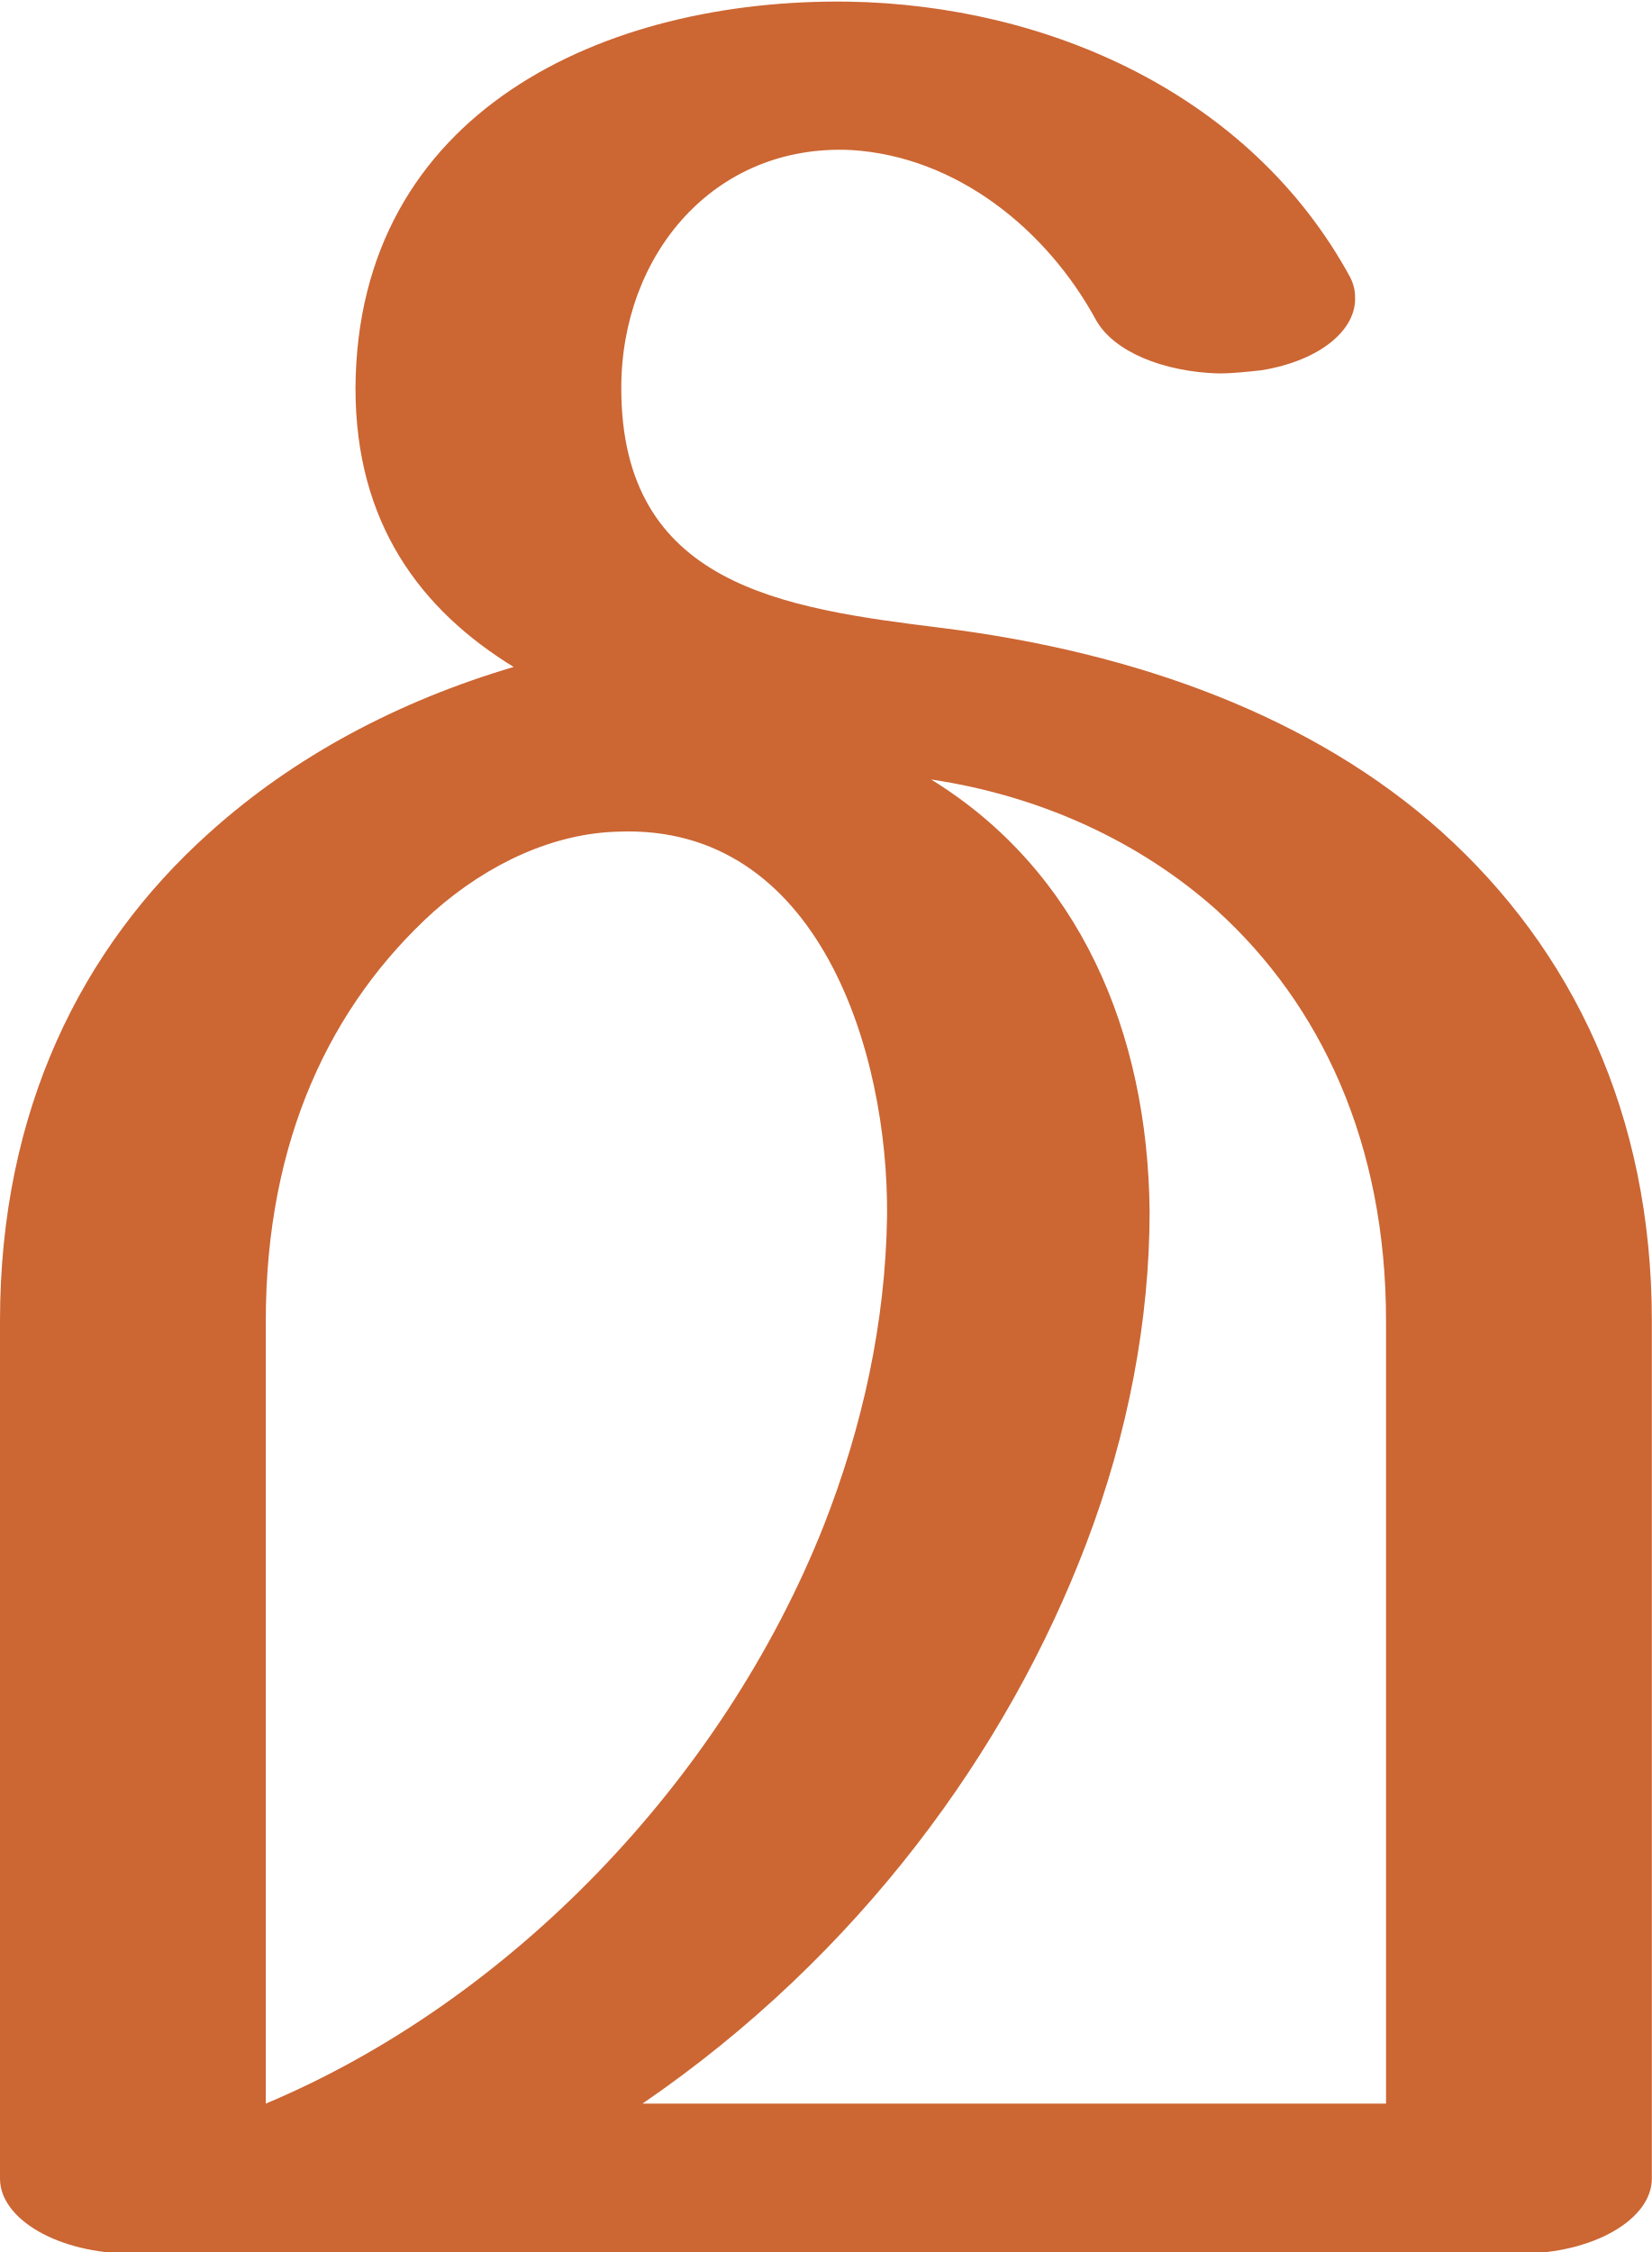
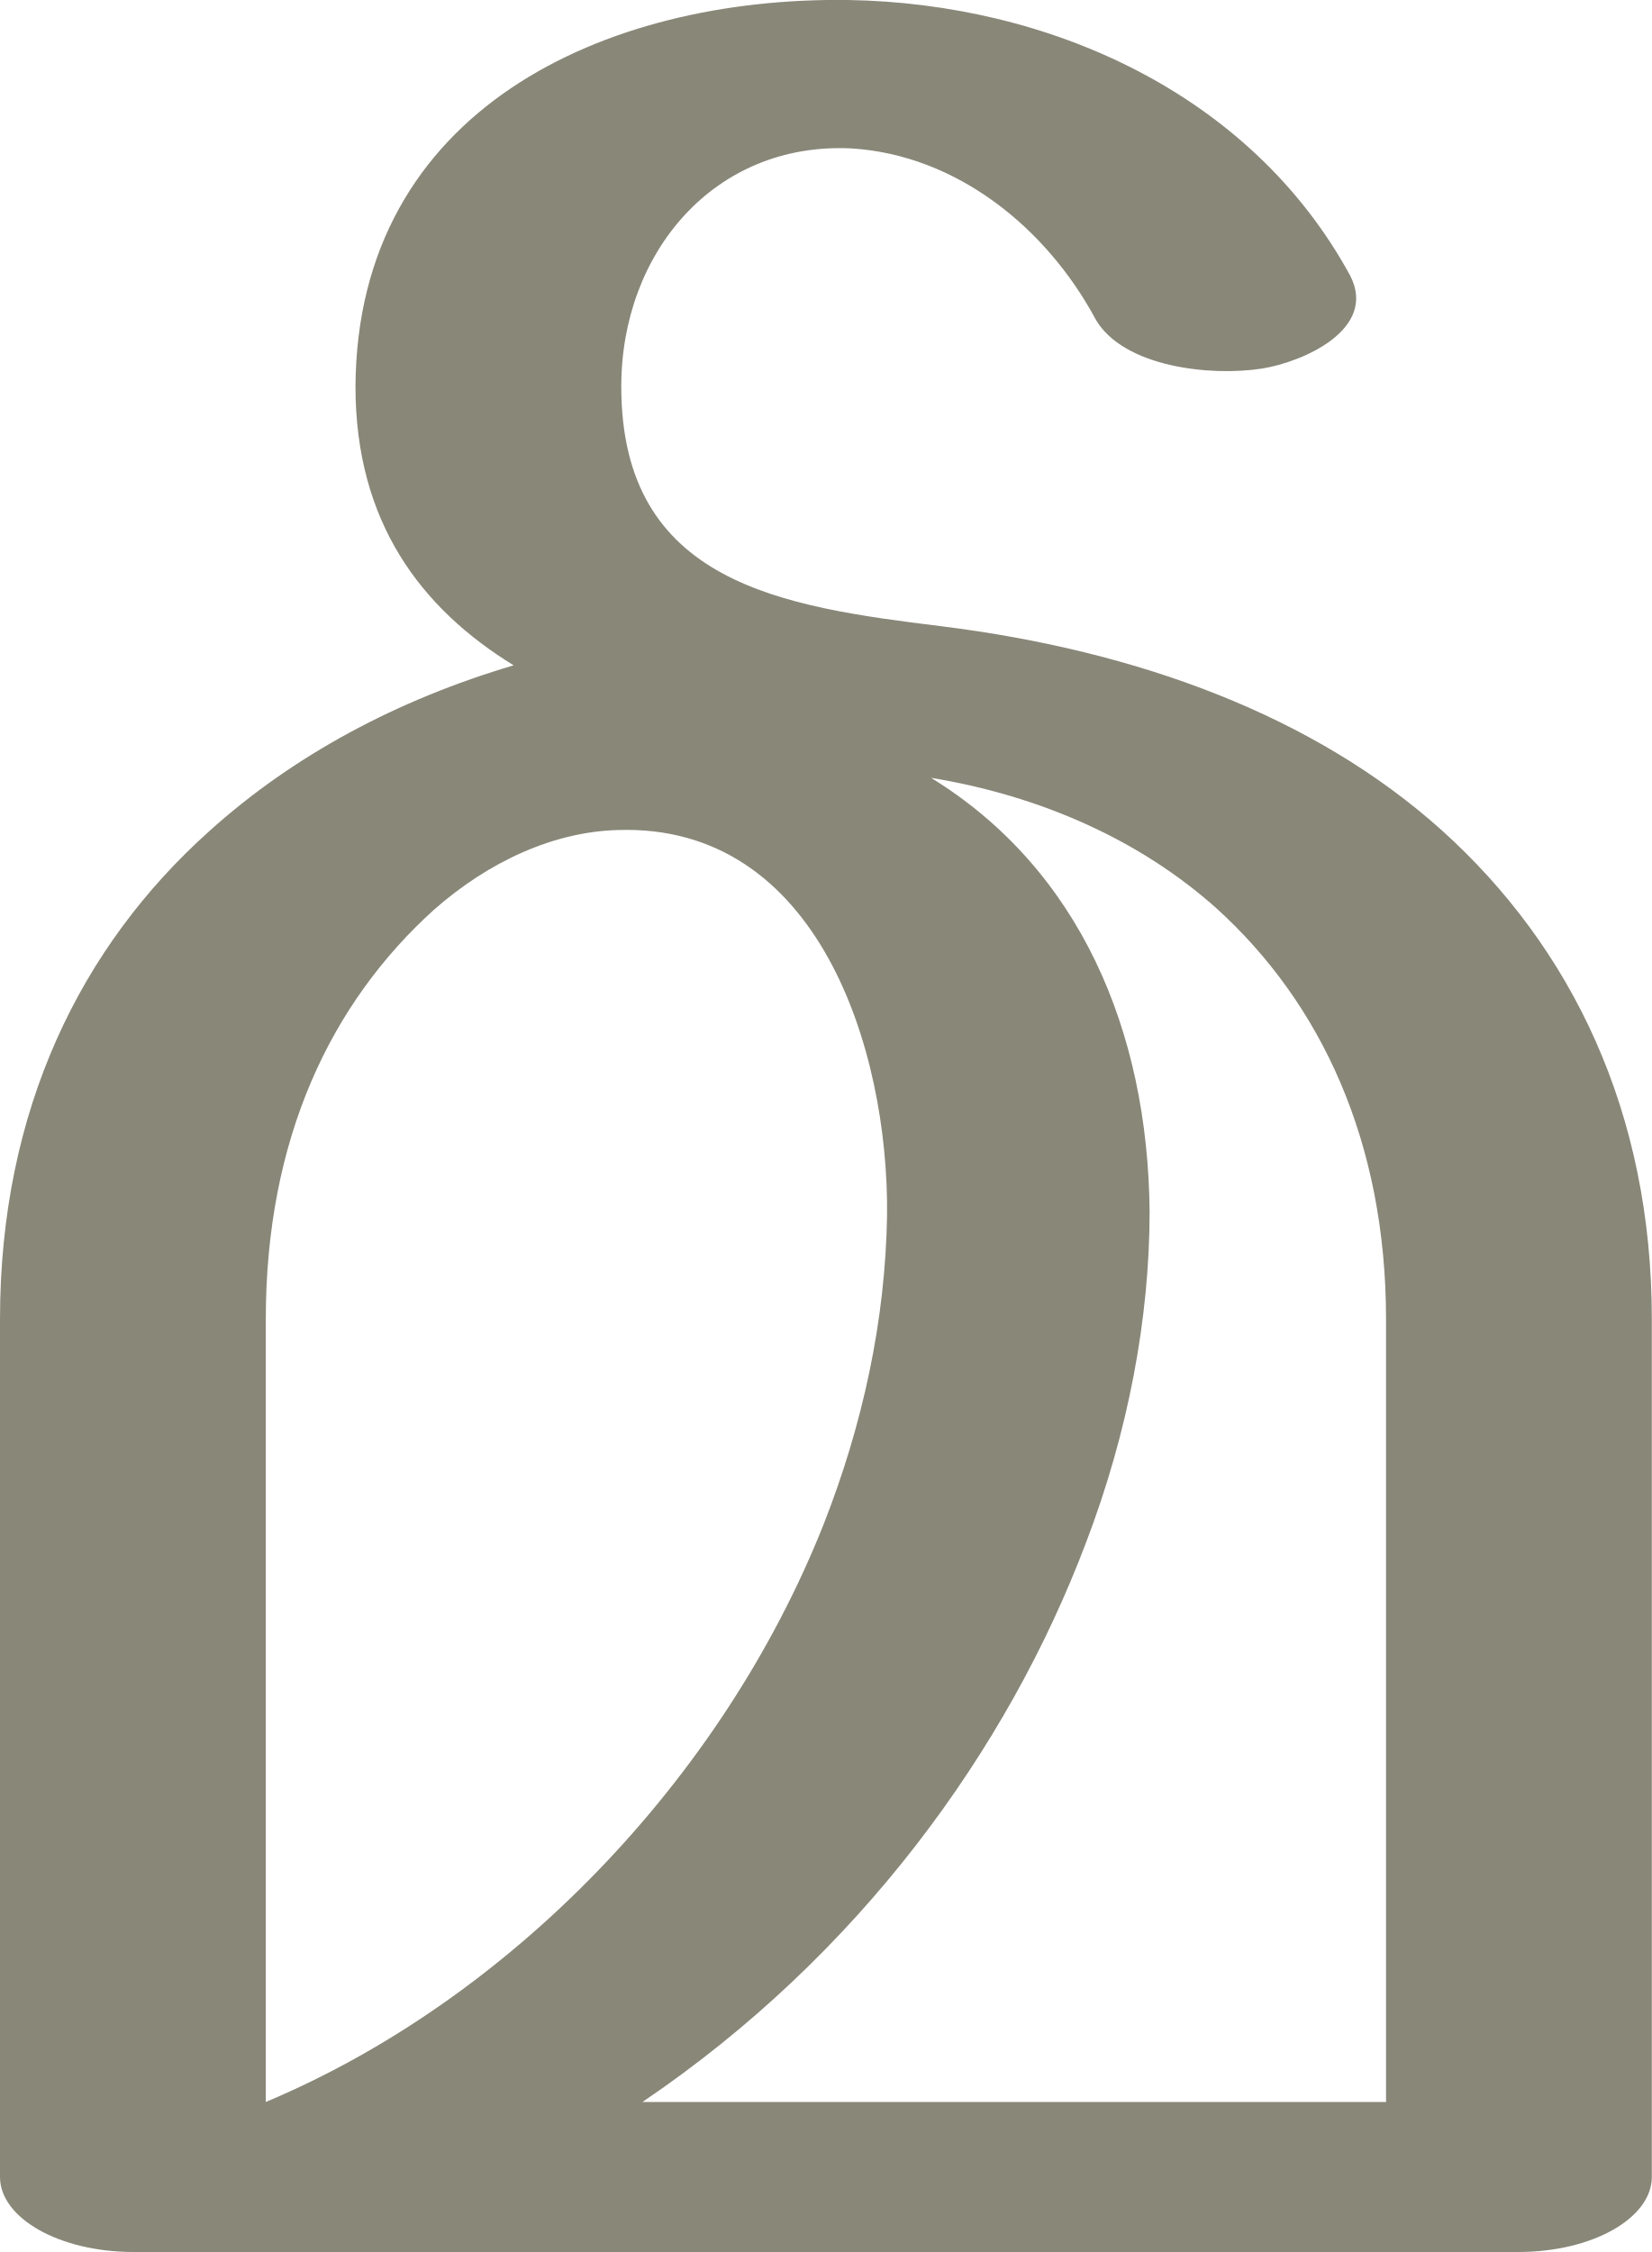
<svg xmlns="http://www.w3.org/2000/svg" xml:space="preserve" width="1013px" height="1381px" version="1.1" style="shape-rendering:geometricPrecision; text-rendering:geometricPrecision; image-rendering:optimizeQuality; fill-rule:evenodd; clip-rule:evenodd" viewBox="0 0 1013 1381">
  <defs>
    <style type="text/css">
   
-     .fil0 {fill:#CC6633;fill-rule:nonzero}
+     .fil0 {fill:#898778;fill-rule:nonzero}
   
  </style>
  </defs>
  <g id="Layer_x0020_1">
-     <path class="fil0" d="M394 1290l456 0 0 -480c0,-109 -40,-194 -104,-252 -47,-42 -108,-70 -175,-80 91,56 133,155 134,265 0,66 -13,136 -39,204 -48,126 -139,252 -272,343zm434 -1120c2,4 3,8 3,12 1,20 -21,39 -57,45 -9,1 -18,2 -27,2 -33,-1 -64,-13 -75,-33 -30,-55 -85,-100 -150,-104 -84,-4 -141,64 -141,146 0,121 99,135 196,147 121,15 229,55 307,125 80,72 129,173 129,300l0 526c0,25 -36,46 -81,46l-851 0c-45,0 -81,-21 -81,-46l0 -526c0,-129 50,-229 128,-299 52,-47 116,-81 187,-102 -57,-35 -97,-88 -97,-171 1,-170 153,-239 302,-237 123,2 247,57 308,169zm-562 389c-63,57 -103,140 -103,251l0 480c150,-63 280,-198 342,-354 24,-61 38,-125 39,-190 1,-101 -42,-241 -165,-236 -39,1 -79,19 -113,49z" />
+     <path class="fil0" d="M394 1289l456 0 0 -480c0,-109 -40,-194 -104,-252 -47,-42 -108,-69 -175,-80 91,56 133,155 134,266 0,65 -13,135 -39,203 -48,127 -139,253 -272,343zm434 -1120c17,33 -29,53 -54,57 -32,5 -85,-1 -102,-30 -30,-56 -85,-101 -150,-105 -84,-4 -141,64 -141,146 0,121 99,135 196,147 121,15 229,55 307,125 80,72 129,173 129,300l0 526c0,25 -36,46 -82,46l-849 0c-46,0 -82,-21 -82,-46l0 -526c0,-129 50,-229 128,-299 52,-47 116,-81 187,-102 -57,-35 -97,-88 -97,-171 1,-170 153,-239 302,-237 123,2 247,57 308,169zm-562 389c-63,57 -103,140 -103,251l0 480c150,-63 280,-198 342,-354 24,-61 38,-125 39,-190 1,-101 -42,-240 -165,-236 -39,1 -79,19 -113,49z" />
  </g>
</svg>
